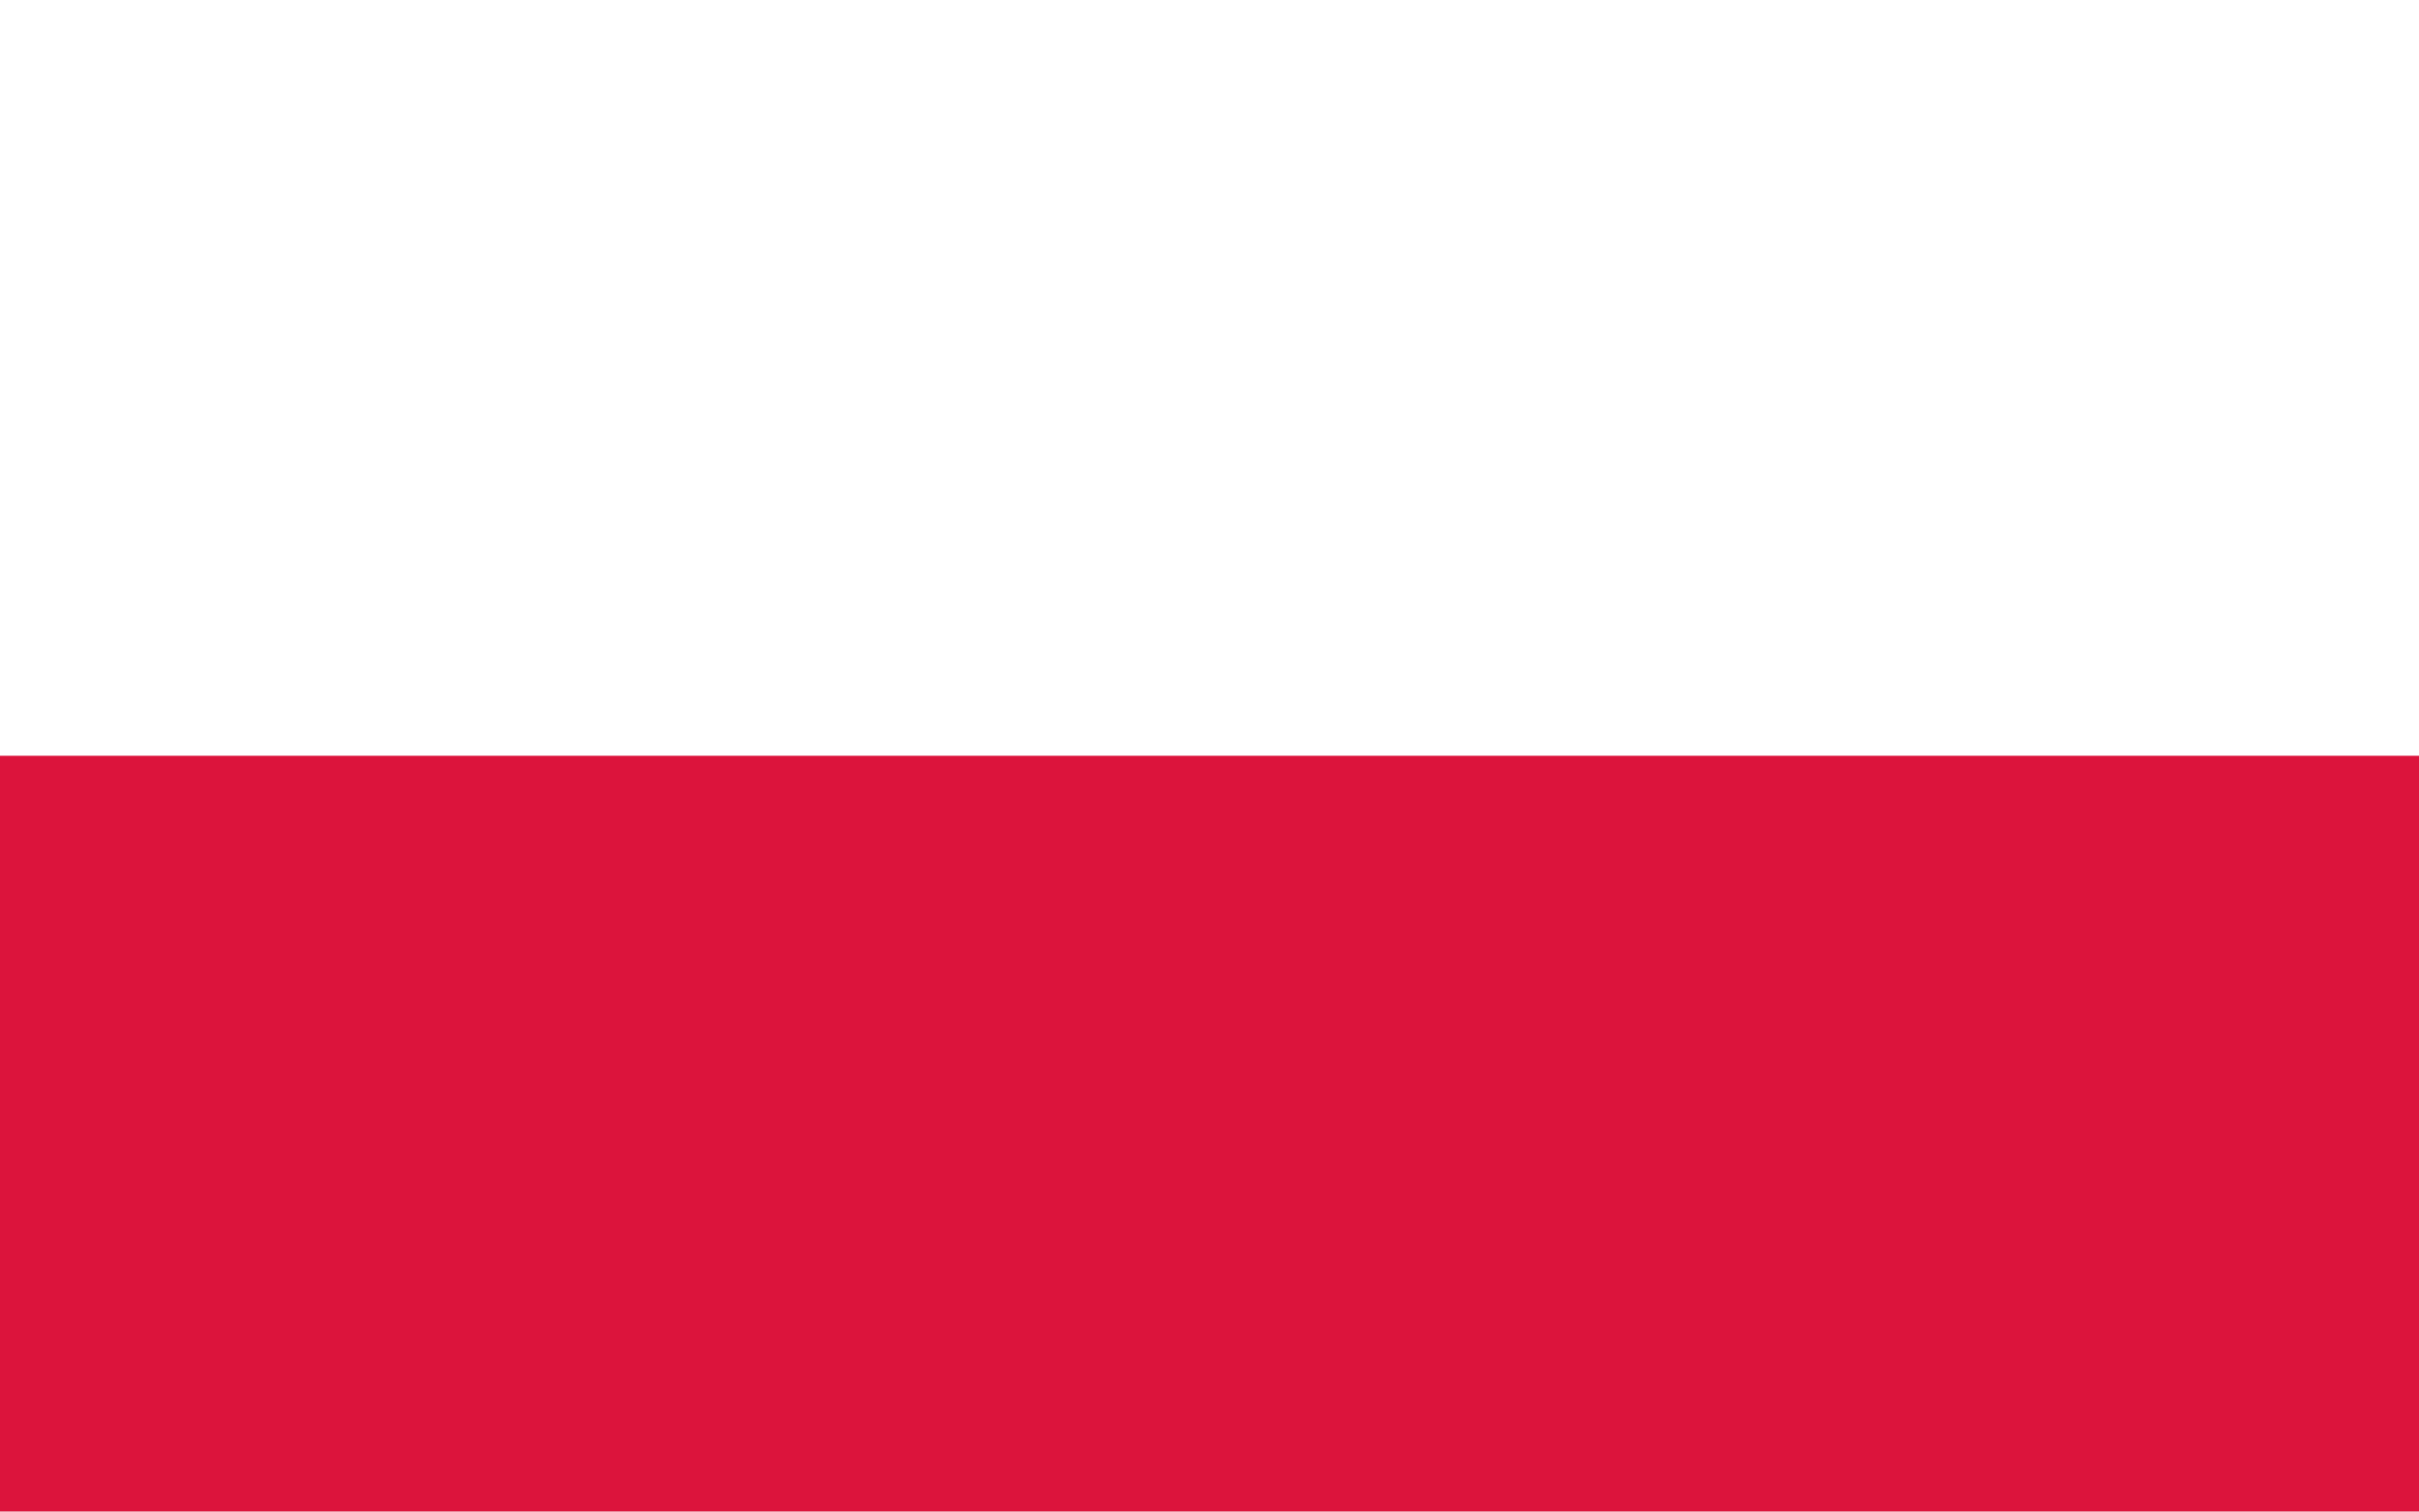
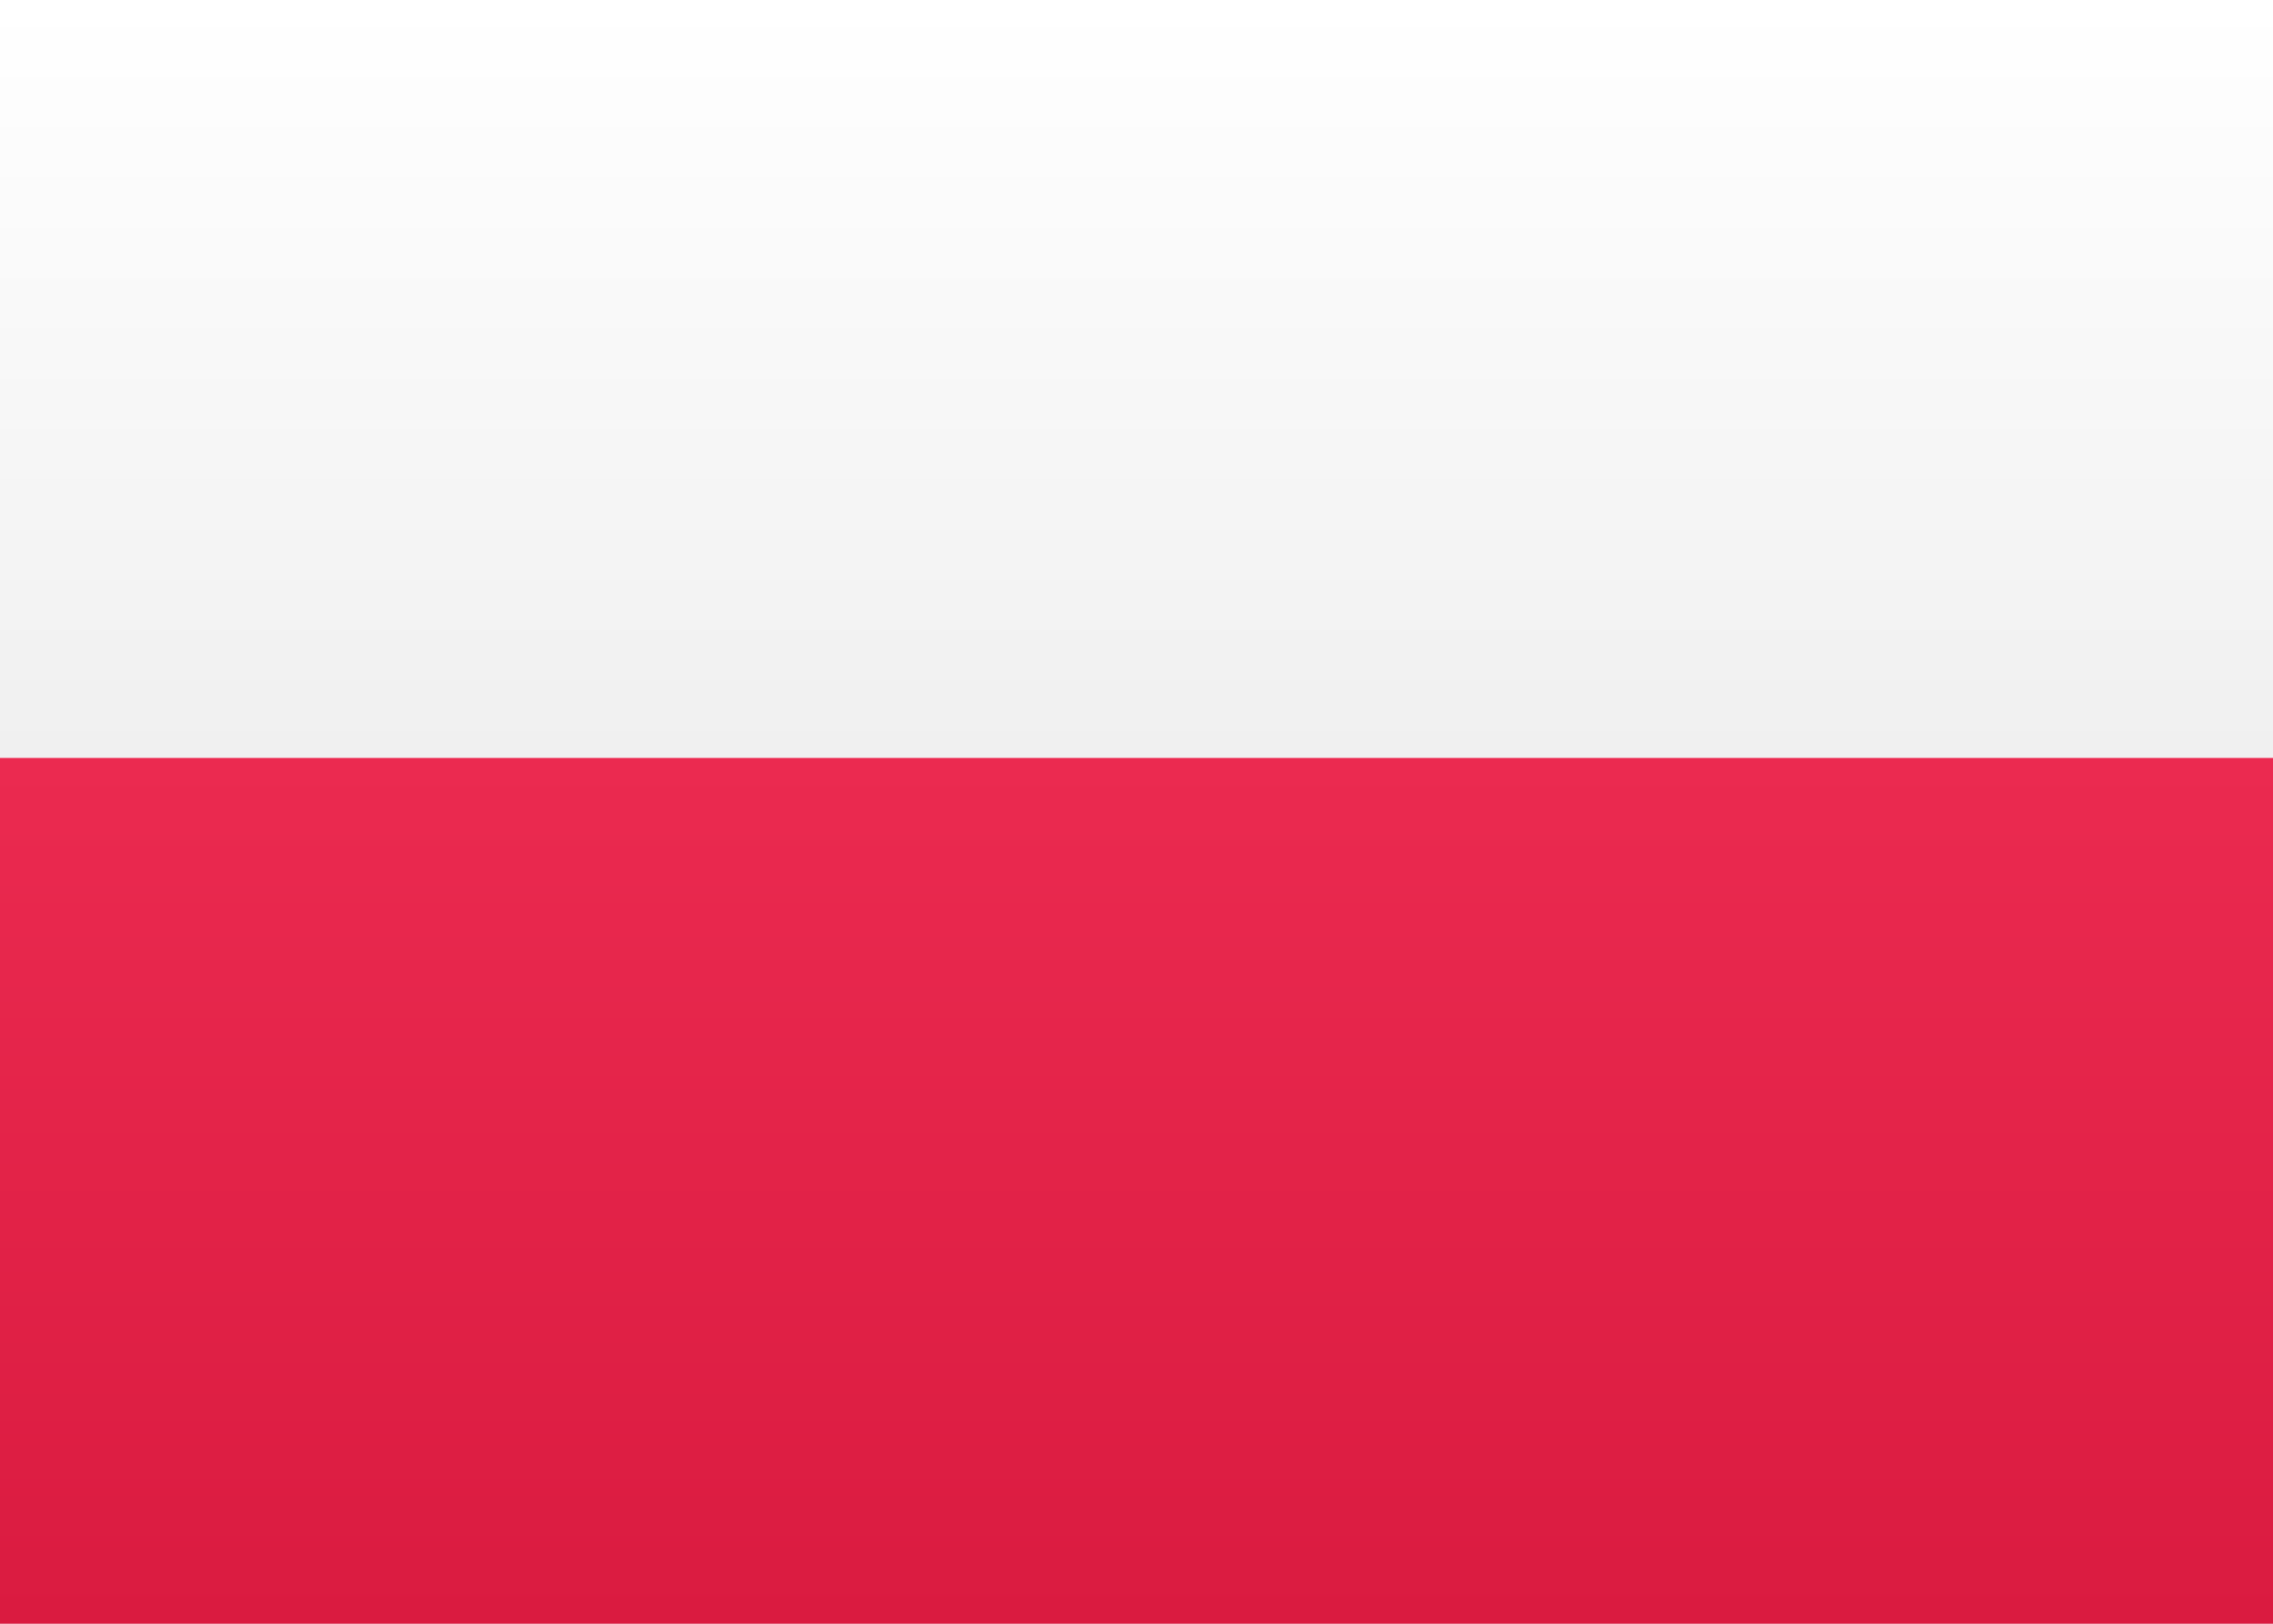
- <svg xmlns="http://www.w3.org/2000/svg" id="Flag of Poland" viewBox="0 0 16 10">
-   <rect width="16" height="10" fill="#fff" />
-   <rect width="16" height="5" fill="#dc143c" y="5" />
+ <svg xmlns="http://www.w3.org/2000/svg" width="21px" height="15px" viewBox="0 0 21 15" version="1.1">
+   <defs>
+     <linearGradient x1="50%" y1="0%" x2="50%" y2="100%" id="linearGradient-1">
+       <stop stop-color="#FFFFFF" offset="0%" />
+       <stop stop-color="#F0F0F0" offset="100%" />
+     </linearGradient>
+     <linearGradient x1="50%" y1="0%" x2="50%" y2="100%" id="linearGradient-2">
+       <stop stop-color="#EB2A50" offset="0%" />
+       <stop stop-color="#DA1B40" offset="100%" />
+     </linearGradient>
+   </defs>
+   <g id="Symbols" stroke="none" stroke-width="1" fill="none" fill-rule="evenodd">
+     <g id="PL">
+       <rect id="FlagBackground" fill="url(#linearGradient-1)" x="0" y="0" width="21" height="15" />
+       <rect id="Rectangle-2" fill="url(#linearGradient-2)" x="0" y="7" width="21" height="8" />
+       <rect id="Rectangle-2" fill="url(#linearGradient-1)" x="0" y="0" width="21" height="7" />
+     </g>
+   </g>
</svg>
